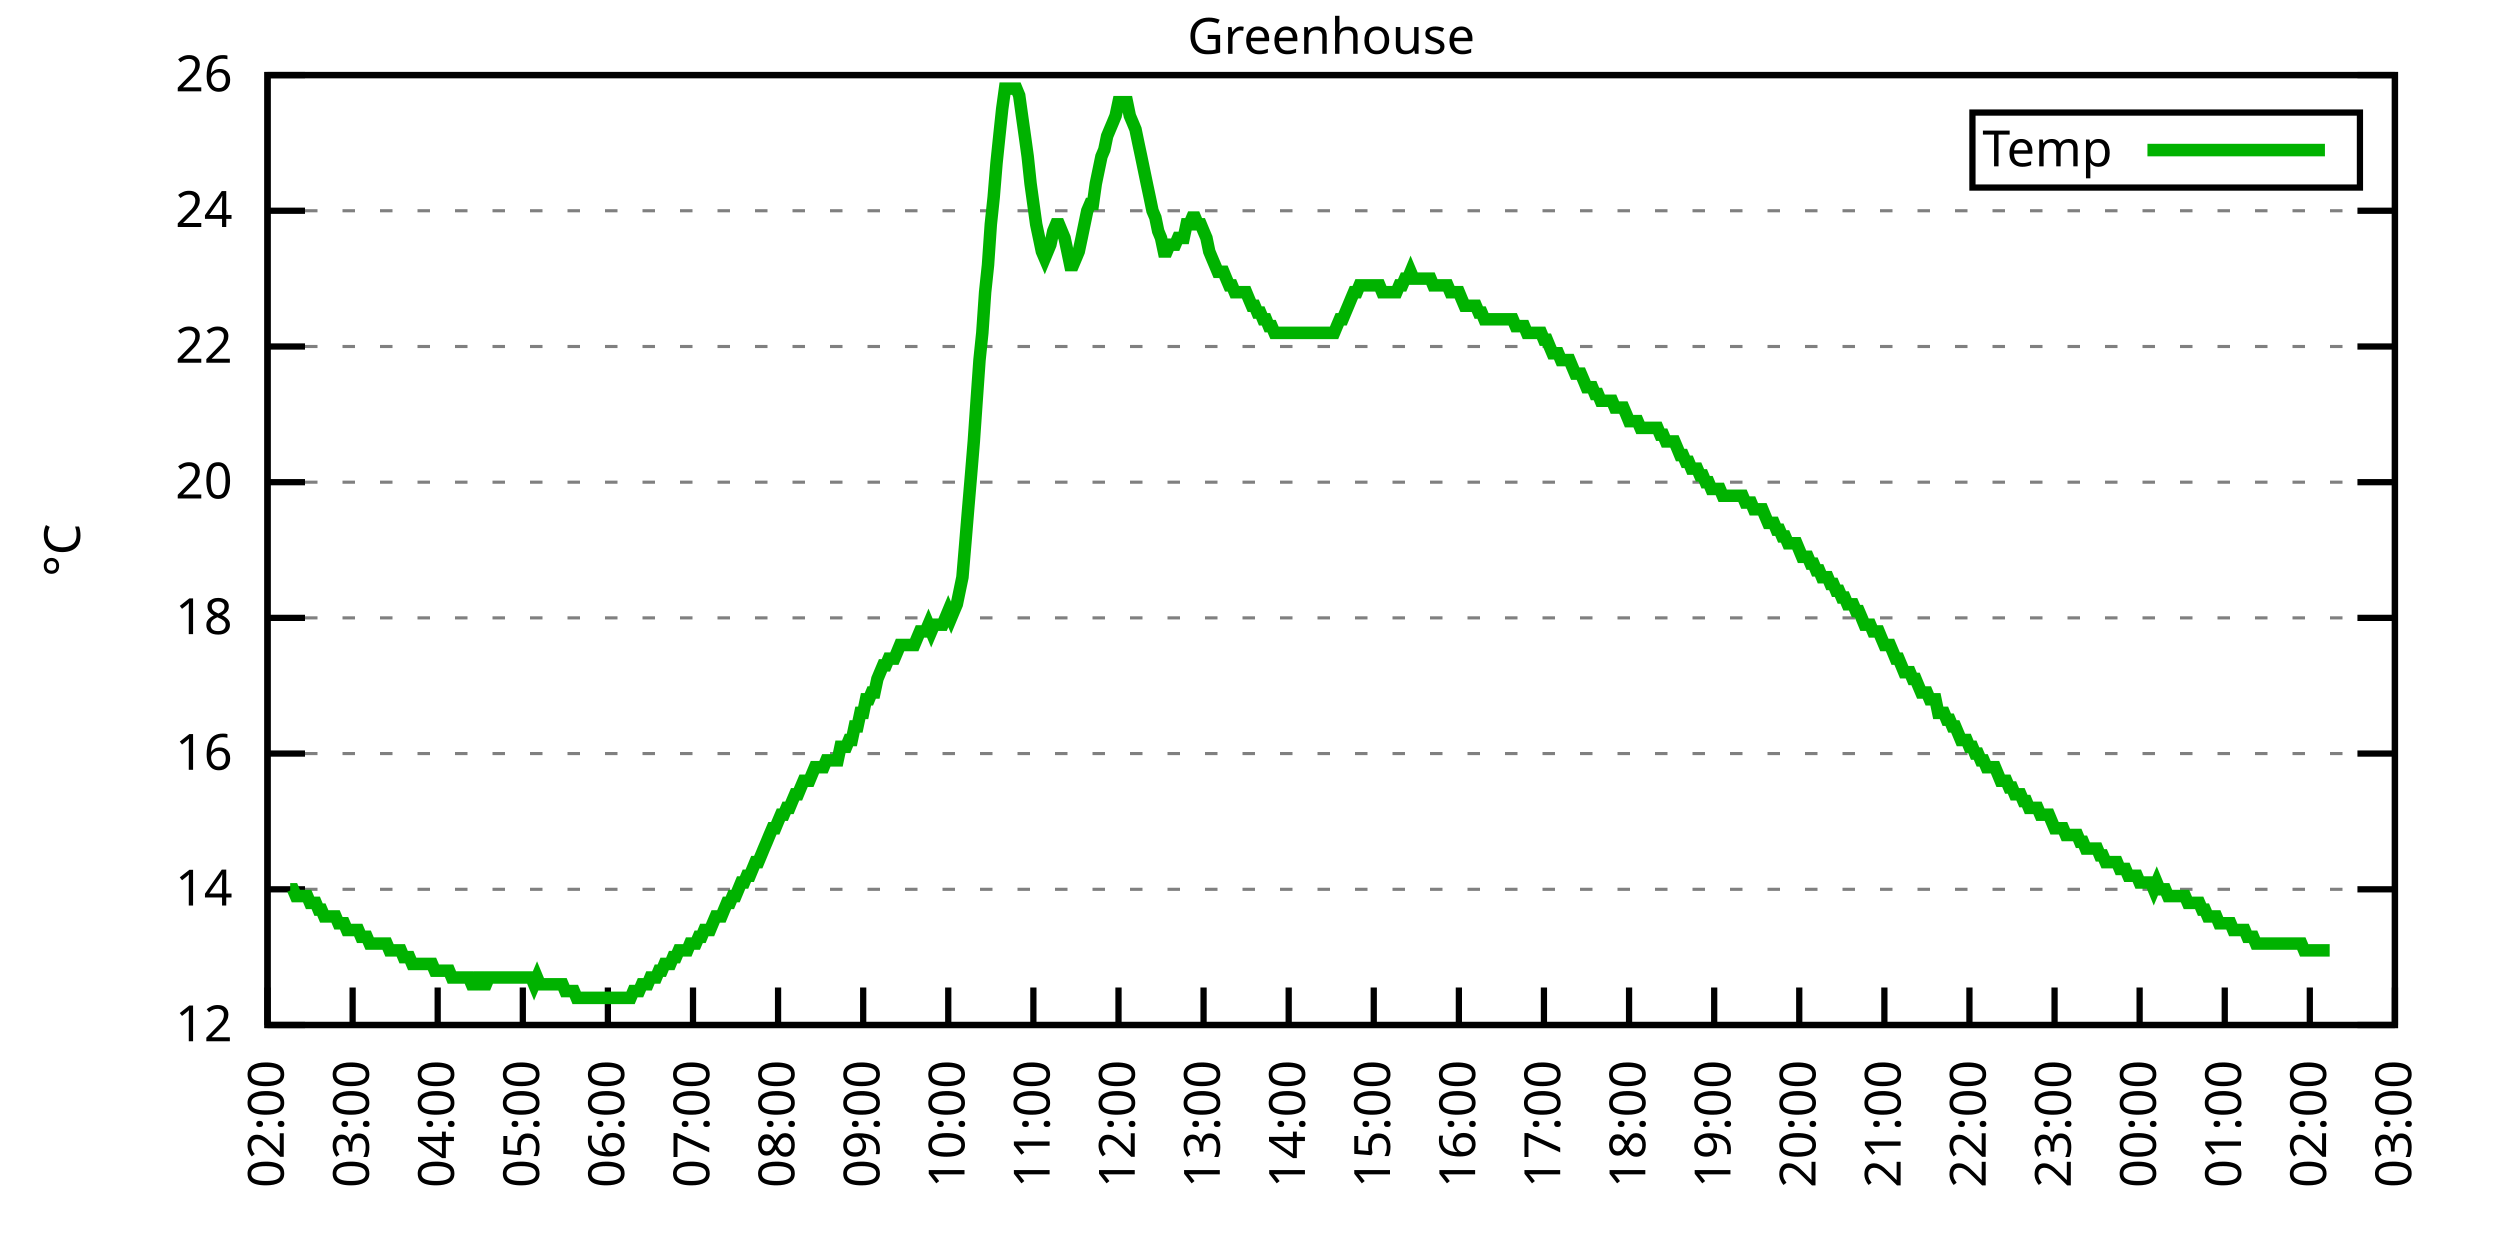
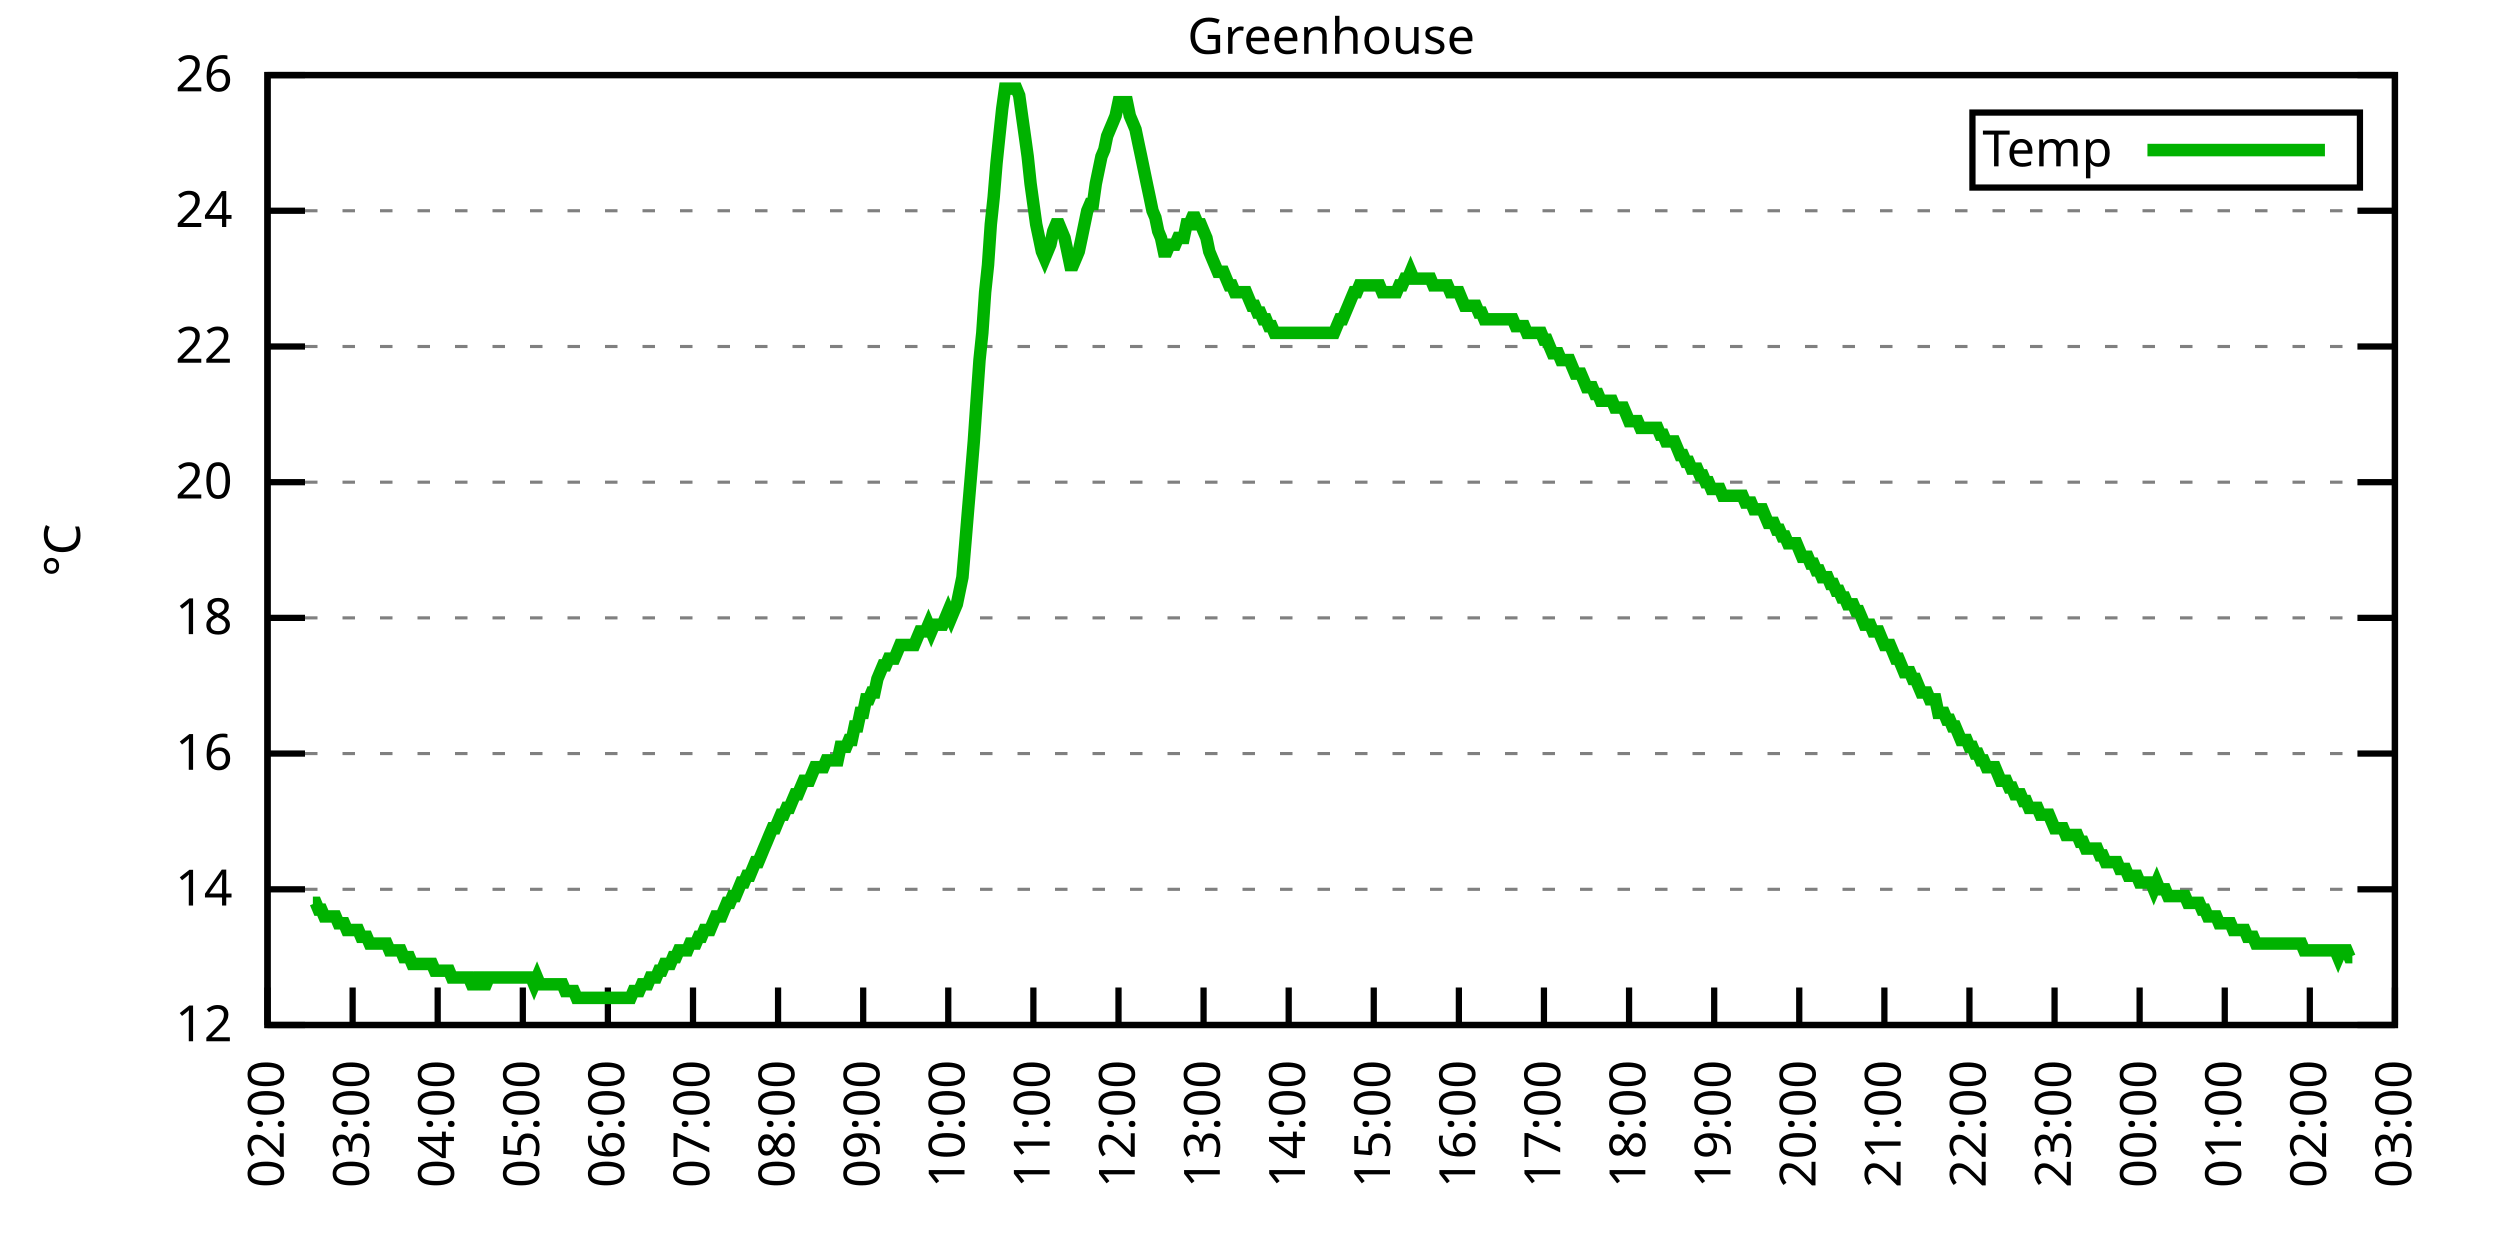
<svg xmlns="http://www.w3.org/2000/svg" xmlns:xlink="http://www.w3.org/1999/xlink" width="400" height="200" viewBox="0 0 400 200">
  <g id="gnuplot_canvas">
    <rect x="0" y="0" width="400" height="200" fill="none" />
    <defs>
      <circle id="gpDot" r="0.5" stroke-width="0.5" stroke="currentColor" />
      <path id="gpPt0" stroke-width="0.333" stroke="currentColor" d="M-1,0 h2 M0,-1 v2" />
      <path id="gpPt1" stroke-width="0.333" stroke="currentColor" d="M-1,-1 L1,1 M1,-1 L-1,1" />
      <path id="gpPt2" stroke-width="0.333" stroke="currentColor" d="M-1,0 L1,0 M0,-1 L0,1 M-1,-1 L1,1 M-1,1 L1,-1" />
      <rect id="gpPt3" stroke-width="0.333" stroke="currentColor" x="-1" y="-1" width="2" height="2" />
      <rect id="gpPt4" stroke-width="0.333" stroke="currentColor" fill="currentColor" x="-1" y="-1" width="2" height="2" />
      <circle id="gpPt5" stroke-width="0.333" stroke="currentColor" cx="0" cy="0" r="1" />
      <use xlink:href="#gpPt5" id="gpPt6" fill="currentColor" stroke="none" />
      <path id="gpPt7" stroke-width="0.333" stroke="currentColor" d="M0,-1.33 L-1.33,0.67 L1.33,0.67 z" />
      <use xlink:href="#gpPt7" id="gpPt8" fill="currentColor" stroke="none" />
      <use xlink:href="#gpPt7" id="gpPt9" stroke="currentColor" transform="rotate(180)" />
      <use xlink:href="#gpPt9" id="gpPt10" fill="currentColor" stroke="none" />
      <use xlink:href="#gpPt3" id="gpPt11" stroke="currentColor" transform="rotate(45)" />
      <use xlink:href="#gpPt11" id="gpPt12" fill="currentColor" stroke="none" />
      <path id="gpPt13" stroke-width="0.333" stroke="currentColor" d="M0,1.330 L1.265,0.411 L0.782,-1.067 L-0.782,-1.076 L-1.265,0.411 z" />
      <use xlink:href="#gpPt13" id="gpPt14" fill="currentColor" stroke="none" />
      <filter id="textbox" filterUnits="objectBoundingBox" x="0" y="0" height="1" width="1">
        <feFlood flood-color="white" flood-opacity="1" result="bgnd" />
        <feComposite in="SourceGraphic" in2="bgnd" operator="atop" />
      </filter>
      <filter id="greybox" filterUnits="objectBoundingBox" x="0" y="0" height="1" width="1">
        <feFlood flood-color="lightgrey" flood-opacity="1" result="grey" />
        <feComposite in="SourceGraphic" in2="grey" operator="atop" />
      </filter>
    </defs>
    <g fill="none" color="white" stroke="currentColor" stroke-width="1.00" stroke-linecap="butt" stroke-linejoin="miter">
</g>
    <g fill="none" color="black" stroke="currentColor" stroke-width="1.00" stroke-linecap="butt" stroke-linejoin="miter">
      <g stroke="none" shape-rendering="crispEdges">
        <polygon fill="rgb(255, 255, 255)" points="42.80,164.00 383.18,164.00 383.18,12.02 42.80,12.02 " />
      </g>
    </g>
    <g fill="none" color="black" stroke="currentColor" stroke-width="1.00" stroke-linecap="butt" stroke-linejoin="miter">
</g>
    <g fill="none" color="black" stroke="black" stroke-width="0.50" stroke-linecap="butt" stroke-linejoin="miter">
</g>
    <g fill="none" color="gray" stroke="currentColor" stroke-width="0.50" stroke-linecap="butt" stroke-linejoin="miter">
      <path stroke="gray" stroke-dasharray="2,4" class="gridline" d="M42.80,164.00 L383.19,164.00  " />
    </g>
    <g fill="none" color="gray" stroke="gray" stroke-width="1.00" stroke-linecap="butt" stroke-linejoin="miter">
</g>
    <g fill="none" color="black" stroke="currentColor" stroke-width="1.00" stroke-linecap="butt" stroke-linejoin="miter">
      <path stroke="black" d="M42.80,164.00 L48.80,164.00 M383.19,164.00 L377.19,164.00  " />
      <g transform="translate(37.20,166.60)" stroke="none" fill="black" font-family="Sans" font-size="8.00" text-anchor="end">
        <text>
          <tspan font-family="Sans"> 12</tspan>
        </text>
      </g>
    </g>
    <g fill="none" color="black" stroke="currentColor" stroke-width="1.00" stroke-linecap="butt" stroke-linejoin="miter">
</g>
    <g fill="none" color="black" stroke="black" stroke-width="0.50" stroke-linecap="butt" stroke-linejoin="miter">
</g>
    <g fill="none" color="gray" stroke="currentColor" stroke-width="0.50" stroke-linecap="butt" stroke-linejoin="miter">
      <path stroke="gray" stroke-dasharray="2,4" class="gridline" d="M42.80,142.29 L383.19,142.29  " />
    </g>
    <g fill="none" color="gray" stroke="gray" stroke-width="1.00" stroke-linecap="butt" stroke-linejoin="miter">
</g>
    <g fill="none" color="black" stroke="currentColor" stroke-width="1.00" stroke-linecap="butt" stroke-linejoin="miter">
      <path stroke="black" d="M42.80,142.29 L48.80,142.29 M383.19,142.29 L377.19,142.29  " />
      <g transform="translate(37.20,144.89)" stroke="none" fill="black" font-family="Sans" font-size="8.00" text-anchor="end">
        <text>
          <tspan font-family="Sans"> 14</tspan>
        </text>
      </g>
    </g>
    <g fill="none" color="black" stroke="currentColor" stroke-width="1.00" stroke-linecap="butt" stroke-linejoin="miter">
</g>
    <g fill="none" color="black" stroke="black" stroke-width="0.50" stroke-linecap="butt" stroke-linejoin="miter">
</g>
    <g fill="none" color="gray" stroke="currentColor" stroke-width="0.50" stroke-linecap="butt" stroke-linejoin="miter">
      <path stroke="gray" stroke-dasharray="2,4" class="gridline" d="M42.80,120.57 L383.19,120.57  " />
    </g>
    <g fill="none" color="gray" stroke="gray" stroke-width="1.00" stroke-linecap="butt" stroke-linejoin="miter">
</g>
    <g fill="none" color="black" stroke="currentColor" stroke-width="1.00" stroke-linecap="butt" stroke-linejoin="miter">
      <path stroke="black" d="M42.80,120.57 L48.80,120.57 M383.19,120.57 L377.19,120.57  " />
      <g transform="translate(37.20,123.17)" stroke="none" fill="black" font-family="Sans" font-size="8.00" text-anchor="end">
        <text>
          <tspan font-family="Sans"> 16</tspan>
        </text>
      </g>
    </g>
    <g fill="none" color="black" stroke="currentColor" stroke-width="1.00" stroke-linecap="butt" stroke-linejoin="miter">
</g>
    <g fill="none" color="black" stroke="black" stroke-width="0.50" stroke-linecap="butt" stroke-linejoin="miter">
</g>
    <g fill="none" color="gray" stroke="currentColor" stroke-width="0.50" stroke-linecap="butt" stroke-linejoin="miter">
      <path stroke="gray" stroke-dasharray="2,4" class="gridline" d="M42.80,98.86 L383.19,98.86  " />
    </g>
    <g fill="none" color="gray" stroke="gray" stroke-width="1.00" stroke-linecap="butt" stroke-linejoin="miter">
</g>
    <g fill="none" color="black" stroke="currentColor" stroke-width="1.00" stroke-linecap="butt" stroke-linejoin="miter">
      <path stroke="black" d="M42.80,98.86 L48.80,98.86 M383.19,98.86 L377.19,98.86  " />
      <g transform="translate(37.20,101.46)" stroke="none" fill="black" font-family="Sans" font-size="8.00" text-anchor="end">
        <text>
          <tspan font-family="Sans"> 18</tspan>
        </text>
      </g>
    </g>
    <g fill="none" color="black" stroke="currentColor" stroke-width="1.00" stroke-linecap="butt" stroke-linejoin="miter">
</g>
    <g fill="none" color="black" stroke="black" stroke-width="0.50" stroke-linecap="butt" stroke-linejoin="miter">
</g>
    <g fill="none" color="gray" stroke="currentColor" stroke-width="0.50" stroke-linecap="butt" stroke-linejoin="miter">
      <path stroke="gray" stroke-dasharray="2,4" class="gridline" d="M42.80,77.15 L383.19,77.15  " />
    </g>
    <g fill="none" color="gray" stroke="gray" stroke-width="1.00" stroke-linecap="butt" stroke-linejoin="miter">
</g>
    <g fill="none" color="black" stroke="currentColor" stroke-width="1.00" stroke-linecap="butt" stroke-linejoin="miter">
      <path stroke="black" d="M42.80,77.15 L48.80,77.15 M383.19,77.15 L377.19,77.15  " />
      <g transform="translate(37.20,79.75)" stroke="none" fill="black" font-family="Sans" font-size="8.00" text-anchor="end">
        <text>
          <tspan font-family="Sans"> 20</tspan>
        </text>
      </g>
    </g>
    <g fill="none" color="black" stroke="currentColor" stroke-width="1.00" stroke-linecap="butt" stroke-linejoin="miter">
</g>
    <g fill="none" color="black" stroke="black" stroke-width="0.50" stroke-linecap="butt" stroke-linejoin="miter">
</g>
    <g fill="none" color="gray" stroke="currentColor" stroke-width="0.50" stroke-linecap="butt" stroke-linejoin="miter">
      <path stroke="gray" stroke-dasharray="2,4" class="gridline" d="M42.80,55.44 L383.19,55.44  " />
    </g>
    <g fill="none" color="gray" stroke="gray" stroke-width="1.00" stroke-linecap="butt" stroke-linejoin="miter">
</g>
    <g fill="none" color="black" stroke="currentColor" stroke-width="1.00" stroke-linecap="butt" stroke-linejoin="miter">
      <path stroke="black" d="M42.80,55.44 L48.80,55.44 M383.19,55.44 L377.19,55.44  " />
      <g transform="translate(37.20,58.04)" stroke="none" fill="black" font-family="Sans" font-size="8.00" text-anchor="end">
        <text>
          <tspan font-family="Sans"> 22</tspan>
        </text>
      </g>
    </g>
    <g fill="none" color="black" stroke="currentColor" stroke-width="1.00" stroke-linecap="butt" stroke-linejoin="miter">
</g>
    <g fill="none" color="black" stroke="black" stroke-width="0.50" stroke-linecap="butt" stroke-linejoin="miter">
</g>
    <g fill="none" color="gray" stroke="currentColor" stroke-width="0.50" stroke-linecap="butt" stroke-linejoin="miter">
      <path stroke="gray" stroke-dasharray="2,4" class="gridline" d="M42.80,33.72 L383.19,33.72  " />
    </g>
    <g fill="none" color="gray" stroke="gray" stroke-width="1.00" stroke-linecap="butt" stroke-linejoin="miter">
</g>
    <g fill="none" color="black" stroke="currentColor" stroke-width="1.00" stroke-linecap="butt" stroke-linejoin="miter">
      <path stroke="black" d="M42.80,33.72 L48.80,33.72 M383.19,33.72 L377.19,33.72  " />
      <g transform="translate(37.20,36.32)" stroke="none" fill="black" font-family="Sans" font-size="8.00" text-anchor="end">
        <text>
          <tspan font-family="Sans"> 24</tspan>
        </text>
      </g>
    </g>
    <g fill="none" color="black" stroke="currentColor" stroke-width="1.00" stroke-linecap="butt" stroke-linejoin="miter">
</g>
    <g fill="none" color="black" stroke="black" stroke-width="0.50" stroke-linecap="butt" stroke-linejoin="miter">
</g>
    <g fill="none" color="gray" stroke="currentColor" stroke-width="0.50" stroke-linecap="butt" stroke-linejoin="miter">
      <path stroke="gray" stroke-dasharray="2,4" class="gridline" d="M42.80,12.01 L383.19,12.01  " />
    </g>
    <g fill="none" color="gray" stroke="gray" stroke-width="1.00" stroke-linecap="butt" stroke-linejoin="miter">
</g>
    <g fill="none" color="black" stroke="currentColor" stroke-width="1.00" stroke-linecap="butt" stroke-linejoin="miter">
      <path stroke="black" d="M42.80,12.01 L48.80,12.01 M383.19,12.01 L377.19,12.01  " />
      <g transform="translate(37.20,14.61)" stroke="none" fill="black" font-family="Sans" font-size="8.00" text-anchor="end">
        <text>
          <tspan font-family="Sans"> 26</tspan>
        </text>
      </g>
    </g>
    <g fill="none" color="black" stroke="currentColor" stroke-width="1.00" stroke-linecap="butt" stroke-linejoin="miter">
      <path stroke="black" d="M42.80,164.00 L42.80,158.00  " />
      <g transform="translate(45.40,169.60) rotate(270.00)" stroke="none" fill="black" font-family="Sans" font-size="8.00" text-anchor="end">
        <text>
          <tspan font-family="Sans">02:00</tspan>
        </text>
      </g>
    </g>
    <g fill="none" color="black" stroke="currentColor" stroke-width="1.00" stroke-linecap="butt" stroke-linejoin="miter">
      <path stroke="black" d="M56.42,164.00 L56.42,158.00  " />
      <g transform="translate(59.02,169.60) rotate(270.00)" stroke="none" fill="black" font-family="Sans" font-size="8.00" text-anchor="end">
        <text>
          <tspan font-family="Sans">03:00</tspan>
        </text>
      </g>
    </g>
    <g fill="none" color="black" stroke="currentColor" stroke-width="1.00" stroke-linecap="butt" stroke-linejoin="miter">
      <path stroke="black" d="M70.03,164.00 L70.03,158.00  " />
      <g transform="translate(72.63,169.60) rotate(270.00)" stroke="none" fill="black" font-family="Sans" font-size="8.00" text-anchor="end">
        <text>
          <tspan font-family="Sans">04:00</tspan>
        </text>
      </g>
    </g>
    <g fill="none" color="black" stroke="currentColor" stroke-width="1.00" stroke-linecap="butt" stroke-linejoin="miter">
      <path stroke="black" d="M83.65,164.00 L83.65,158.00  " />
      <g transform="translate(86.25,169.60) rotate(270.00)" stroke="none" fill="black" font-family="Sans" font-size="8.00" text-anchor="end">
        <text>
          <tspan font-family="Sans">05:00</tspan>
        </text>
      </g>
    </g>
    <g fill="none" color="black" stroke="currentColor" stroke-width="1.00" stroke-linecap="butt" stroke-linejoin="miter">
      <path stroke="black" d="M97.26,164.00 L97.26,158.00  " />
      <g transform="translate(99.86,169.60) rotate(270.00)" stroke="none" fill="black" font-family="Sans" font-size="8.00" text-anchor="end">
        <text>
          <tspan font-family="Sans">06:00</tspan>
        </text>
      </g>
    </g>
    <g fill="none" color="black" stroke="currentColor" stroke-width="1.00" stroke-linecap="butt" stroke-linejoin="miter">
      <path stroke="black" d="M110.88,164.00 L110.88,158.00  " />
      <g transform="translate(113.48,169.60) rotate(270.00)" stroke="none" fill="black" font-family="Sans" font-size="8.00" text-anchor="end">
        <text>
          <tspan font-family="Sans">07:00</tspan>
        </text>
      </g>
    </g>
    <g fill="none" color="black" stroke="currentColor" stroke-width="1.00" stroke-linecap="butt" stroke-linejoin="miter">
      <path stroke="black" d="M124.49,164.00 L124.49,158.00  " />
      <g transform="translate(127.09,169.60) rotate(270.00)" stroke="none" fill="black" font-family="Sans" font-size="8.00" text-anchor="end">
        <text>
          <tspan font-family="Sans">08:00</tspan>
        </text>
      </g>
    </g>
    <g fill="none" color="black" stroke="currentColor" stroke-width="1.00" stroke-linecap="butt" stroke-linejoin="miter">
      <path stroke="black" d="M138.11,164.00 L138.11,158.00  " />
      <g transform="translate(140.71,169.60) rotate(270.00)" stroke="none" fill="black" font-family="Sans" font-size="8.00" text-anchor="end">
        <text>
          <tspan font-family="Sans">09:00</tspan>
        </text>
      </g>
    </g>
    <g fill="none" color="black" stroke="currentColor" stroke-width="1.00" stroke-linecap="butt" stroke-linejoin="miter">
      <path stroke="black" d="M151.72,164.00 L151.72,158.00  " />
      <g transform="translate(154.32,169.60) rotate(270.00)" stroke="none" fill="black" font-family="Sans" font-size="8.00" text-anchor="end">
        <text>
          <tspan font-family="Sans">10:00</tspan>
        </text>
      </g>
    </g>
    <g fill="none" color="black" stroke="currentColor" stroke-width="1.00" stroke-linecap="butt" stroke-linejoin="miter">
      <path stroke="black" d="M165.34,164.00 L165.34,158.00  " />
      <g transform="translate(167.94,169.60) rotate(270.00)" stroke="none" fill="black" font-family="Sans" font-size="8.00" text-anchor="end">
        <text>
          <tspan font-family="Sans">11:00</tspan>
        </text>
      </g>
    </g>
    <g fill="none" color="black" stroke="currentColor" stroke-width="1.00" stroke-linecap="butt" stroke-linejoin="miter">
      <path stroke="black" d="M178.96,164.00 L178.96,158.00  " />
      <g transform="translate(181.56,169.60) rotate(270.00)" stroke="none" fill="black" font-family="Sans" font-size="8.00" text-anchor="end">
        <text>
          <tspan font-family="Sans">12:00</tspan>
        </text>
      </g>
    </g>
    <g fill="none" color="black" stroke="currentColor" stroke-width="1.00" stroke-linecap="butt" stroke-linejoin="miter">
      <path stroke="black" d="M192.57,164.00 L192.57,158.00  " />
      <g transform="translate(195.17,169.60) rotate(270.00)" stroke="none" fill="black" font-family="Sans" font-size="8.00" text-anchor="end">
        <text>
          <tspan font-family="Sans">13:00</tspan>
        </text>
      </g>
    </g>
    <g fill="none" color="black" stroke="currentColor" stroke-width="1.00" stroke-linecap="butt" stroke-linejoin="miter">
      <path stroke="black" d="M206.19,164.00 L206.19,158.00  " />
      <g transform="translate(208.79,169.60) rotate(270.00)" stroke="none" fill="black" font-family="Sans" font-size="8.00" text-anchor="end">
        <text>
          <tspan font-family="Sans">14:00</tspan>
        </text>
      </g>
    </g>
    <g fill="none" color="black" stroke="currentColor" stroke-width="1.00" stroke-linecap="butt" stroke-linejoin="miter">
      <path stroke="black" d="M219.80,164.00 L219.80,158.00  " />
      <g transform="translate(222.40,169.60) rotate(270.00)" stroke="none" fill="black" font-family="Sans" font-size="8.00" text-anchor="end">
        <text>
          <tspan font-family="Sans">15:00</tspan>
        </text>
      </g>
    </g>
    <g fill="none" color="black" stroke="currentColor" stroke-width="1.00" stroke-linecap="butt" stroke-linejoin="miter">
      <path stroke="black" d="M233.42,164.00 L233.42,158.00  " />
      <g transform="translate(236.02,169.60) rotate(270.00)" stroke="none" fill="black" font-family="Sans" font-size="8.00" text-anchor="end">
        <text>
          <tspan font-family="Sans">16:00</tspan>
        </text>
      </g>
    </g>
    <g fill="none" color="black" stroke="currentColor" stroke-width="1.00" stroke-linecap="butt" stroke-linejoin="miter">
      <path stroke="black" d="M247.03,164.00 L247.03,158.00  " />
      <g transform="translate(249.63,169.60) rotate(270.00)" stroke="none" fill="black" font-family="Sans" font-size="8.00" text-anchor="end">
        <text>
          <tspan font-family="Sans">17:00</tspan>
        </text>
      </g>
    </g>
    <g fill="none" color="black" stroke="currentColor" stroke-width="1.00" stroke-linecap="butt" stroke-linejoin="miter">
      <path stroke="black" d="M260.65,164.00 L260.65,158.00  " />
      <g transform="translate(263.25,169.60) rotate(270.00)" stroke="none" fill="black" font-family="Sans" font-size="8.00" text-anchor="end">
        <text>
          <tspan font-family="Sans">18:00</tspan>
        </text>
      </g>
    </g>
    <g fill="none" color="black" stroke="currentColor" stroke-width="1.00" stroke-linecap="butt" stroke-linejoin="miter">
      <path stroke="black" d="M274.27,164.00 L274.27,158.00  " />
      <g transform="translate(276.87,169.60) rotate(270.00)" stroke="none" fill="black" font-family="Sans" font-size="8.00" text-anchor="end">
        <text>
          <tspan font-family="Sans">19:00</tspan>
        </text>
      </g>
    </g>
    <g fill="none" color="black" stroke="currentColor" stroke-width="1.00" stroke-linecap="butt" stroke-linejoin="miter">
      <path stroke="black" d="M287.88,164.00 L287.88,158.00  " />
      <g transform="translate(290.48,169.60) rotate(270.00)" stroke="none" fill="black" font-family="Sans" font-size="8.00" text-anchor="end">
        <text>
          <tspan font-family="Sans">20:00</tspan>
        </text>
      </g>
    </g>
    <g fill="none" color="black" stroke="currentColor" stroke-width="1.00" stroke-linecap="butt" stroke-linejoin="miter">
      <path stroke="black" d="M301.50,164.00 L301.50,158.00  " />
      <g transform="translate(304.10,169.60) rotate(270.00)" stroke="none" fill="black" font-family="Sans" font-size="8.00" text-anchor="end">
        <text>
          <tspan font-family="Sans">21:00</tspan>
        </text>
      </g>
    </g>
    <g fill="none" color="black" stroke="currentColor" stroke-width="1.00" stroke-linecap="butt" stroke-linejoin="miter">
      <path stroke="black" d="M315.11,164.00 L315.11,158.00  " />
      <g transform="translate(317.71,169.60) rotate(270.00)" stroke="none" fill="black" font-family="Sans" font-size="8.00" text-anchor="end">
        <text>
          <tspan font-family="Sans">22:00</tspan>
        </text>
      </g>
    </g>
    <g fill="none" color="black" stroke="currentColor" stroke-width="1.00" stroke-linecap="butt" stroke-linejoin="miter">
      <path stroke="black" d="M328.73,164.00 L328.73,158.00  " />
      <g transform="translate(331.33,169.60) rotate(270.00)" stroke="none" fill="black" font-family="Sans" font-size="8.00" text-anchor="end">
        <text>
          <tspan font-family="Sans">23:00</tspan>
        </text>
      </g>
    </g>
    <g fill="none" color="black" stroke="currentColor" stroke-width="1.00" stroke-linecap="butt" stroke-linejoin="miter">
      <path stroke="black" d="M342.34,164.00 L342.34,158.00  " />
      <g transform="translate(344.94,169.60) rotate(270.00)" stroke="none" fill="black" font-family="Sans" font-size="8.00" text-anchor="end">
        <text>
          <tspan font-family="Sans">00:00</tspan>
        </text>
      </g>
    </g>
    <g fill="none" color="black" stroke="currentColor" stroke-width="1.00" stroke-linecap="butt" stroke-linejoin="miter">
      <path stroke="black" d="M355.96,164.00 L355.96,158.00  " />
      <g transform="translate(358.56,169.60) rotate(270.00)" stroke="none" fill="black" font-family="Sans" font-size="8.00" text-anchor="end">
        <text>
          <tspan font-family="Sans">01:00</tspan>
        </text>
      </g>
    </g>
    <g fill="none" color="black" stroke="currentColor" stroke-width="1.00" stroke-linecap="butt" stroke-linejoin="miter">
      <path stroke="black" d="M369.57,164.00 L369.57,158.00  " />
      <g transform="translate(372.17,169.60) rotate(270.00)" stroke="none" fill="black" font-family="Sans" font-size="8.00" text-anchor="end">
        <text>
          <tspan font-family="Sans">02:00</tspan>
        </text>
      </g>
    </g>
    <g fill="none" color="black" stroke="currentColor" stroke-width="1.00" stroke-linecap="butt" stroke-linejoin="miter">
      <path stroke="black" d="M383.19,164.00 L383.19,158.00  " />
      <g transform="translate(385.79,169.60) rotate(270.00)" stroke="none" fill="black" font-family="Sans" font-size="8.00" text-anchor="end">
        <text>
          <tspan font-family="Sans">03:00</tspan>
        </text>
      </g>
    </g>
    <g fill="none" color="black" stroke="currentColor" stroke-width="1.00" stroke-linecap="butt" stroke-linejoin="miter">
</g>
    <g fill="none" color="black" stroke="currentColor" stroke-width="1.00" stroke-linecap="butt" stroke-linejoin="miter">
      <path stroke="black" d="M42.80,12.01 L42.80,164.00 L383.19,164.00 L383.19,12.01 L42.80,12.01 Z  " />
    </g>
    <g fill="none" color="black" stroke="currentColor" stroke-width="1.00" stroke-linecap="butt" stroke-linejoin="miter">
</g>
    <g fill="none" color="black" stroke="currentColor" stroke-width="1.00" stroke-linecap="butt" stroke-linejoin="miter">
      <path stroke="black" d="M315.59,30.01 L315.59,18.01 L377.59,18.01 L377.59,30.01 L315.59,30.01 Z  " />
    </g>
    <g id="Greenhouse_plot_1">
      <g fill="none" color="white" stroke="black" stroke-width="2.00" stroke-linecap="butt" stroke-linejoin="miter">
</g>
      <g fill="none" color="black" stroke="currentColor" stroke-width="2.00" stroke-linecap="butt" stroke-linejoin="miter">
        <g transform="translate(337.99,26.61)" stroke="none" fill="black" font-family="Sans" font-size="8.00" text-anchor="end">
          <text>
            <tspan font-family="Sans">Temp</tspan>
          </text>
        </g>
      </g>
      <g fill="none" color="black" stroke="currentColor" stroke-width="2.00" stroke-linecap="butt" stroke-linejoin="miter">
-         <path stroke="rgb(  0, 178,   0)" d="M343.59,24.01 L371.99,24.01 M46.43,142.29 L46.88,142.29 L47.34,143.37 L47.79,143.37 L48.25,143.37 L48.70,143.37   L49.15,143.37 L49.61,144.46 L50.06,144.46 L50.52,144.46 L50.97,145.54 L51.42,145.54 L51.88,146.63 L52.33,146.63   L52.78,146.63 L53.24,146.63 L53.69,146.63 L54.15,147.72 L54.60,147.72 L55.05,147.72 L55.51,148.80 L55.96,148.80   L56.42,148.80 L56.87,148.80 L57.32,148.80 L57.78,149.89 L58.23,149.89 L58.68,149.89 L59.14,150.97 L59.59,150.97   L60.05,150.97 L60.50,150.97 L60.95,150.97 L61.41,150.97 L61.86,150.97 L62.32,152.06 L62.77,152.06 L63.22,152.06   L63.68,152.06 L64.13,152.06 L64.58,153.14 L65.04,153.14 L65.49,153.14 L65.95,154.23 L66.40,154.23 L66.85,154.23   L67.31,154.23 L67.76,154.23 L68.22,154.23 L68.67,154.23 L69.12,154.23 L69.58,155.31 L70.03,155.31 L70.49,155.31   L70.94,155.31 L71.39,155.31 L71.85,155.31 L72.30,156.40 L72.75,156.40 L73.21,156.40 L73.66,156.40 L74.12,156.40   L74.57,156.40 L75.02,156.40 L75.48,157.49 L75.93,157.49 L76.39,156.40 L76.84,156.40 L77.29,157.49 L77.75,157.49   L78.20,156.40 L78.65,156.40 L79.11,156.40 L79.56,156.40 L80.02,156.40 L80.47,156.40 L80.92,156.40 L81.38,156.40   L81.83,156.40 L82.29,156.40 L82.74,156.40 L83.19,156.40 L83.65,156.40 L84.10,156.40 L84.55,156.40 L85.01,156.40   L85.46,157.49 L85.92,156.40 L86.37,157.49 L86.82,157.49 L87.28,157.49 L87.73,157.49 L88.19,157.49 L88.64,157.49   L89.09,157.49 L89.55,157.49 L90.00,157.49 L90.45,158.57 L90.91,158.57 L91.36,158.57 L91.82,158.57 L92.27,159.66   L92.72,159.66 L93.18,159.66 L93.63,159.66 L94.09,159.66 L94.54,159.66 L94.99,159.66 L95.45,159.66 L95.90,159.66   L96.35,159.66 L96.81,159.66 L97.26,159.66 L97.72,159.66 L98.17,159.66 L98.62,159.66 L99.08,159.66 L99.53,159.66   L99.99,159.66 L100.44,159.66 L100.89,159.66 L101.35,158.57 L101.80,158.57 L102.25,158.57 L102.71,157.49 L103.16,157.49   L103.62,157.49 L104.07,156.40 L104.52,156.40 L104.98,156.40 L105.43,155.31 L105.89,155.31 L106.34,154.23 L106.79,154.23   L107.25,154.23 L107.70,153.14 L108.15,153.14 L108.61,152.06 L109.06,152.06 L109.52,152.06 L109.97,152.06 L110.42,150.97   L110.88,150.97 L111.33,150.97 L111.79,149.89 L112.24,149.89 L112.69,148.80 L113.15,148.80 L113.60,148.80 L114.05,147.72   L114.51,146.63 L114.96,146.63 L115.42,146.63 L115.87,145.54 L116.32,144.46 L116.78,144.46 L117.23,143.37 L117.69,143.37   L118.14,142.29 L118.59,141.20 L119.05,141.20 L119.50,140.12 L119.96,140.12 L120.41,139.03 L120.86,137.94 L121.32,137.94   L121.77,136.86 L122.22,135.77 L122.68,134.69 L123.13,133.60 L123.59,132.52 L124.04,132.52 L124.49,131.43 L124.95,130.35   L125.40,130.35 L125.86,129.26 L126.31,129.26 L126.76,128.17 L127.22,127.09 L127.67,127.09 L128.12,126.00 L128.58,124.92   L129.03,124.92 L129.49,124.92 L129.94,123.83 L130.39,122.75 L130.85,122.75 L131.30,122.75 L131.76,122.75 L132.21,121.66   L132.66,121.66 L133.12,121.66 L133.57,121.66 L134.02,121.66 L134.48,119.49 L134.93,119.49 L135.39,119.49 L135.84,118.40   L136.29,118.40 L136.75,116.23 L137.20,116.23 L137.66,114.06 L138.11,114.06 L138.56,111.89 L139.02,111.89 L139.47,110.80   L139.92,110.80 L140.38,108.63 L140.83,107.55 L141.29,106.46 L141.74,106.46 L142.19,105.38 L142.65,105.38 L143.10,105.38   L143.56,104.29 L144.01,103.20 L144.46,103.20 L144.92,103.20 L145.37,103.20 L145.82,103.20 L146.28,103.20 L146.73,102.12   L147.19,101.03 L147.64,101.03 L148.09,101.03 L148.55,99.95 L149.00,101.03 L149.46,99.95 L149.91,99.95 L150.36,99.95   L150.82,99.95 L151.27,98.86 L151.72,97.78 L152.18,98.86 L152.63,97.78 L153.09,96.69 L153.54,94.52 L153.99,92.35   L154.45,86.92 L154.90,81.49 L155.36,76.06 L155.81,70.63 L156.26,64.12 L156.72,57.61 L157.17,53.26 L157.62,46.75   L158.08,42.41 L158.53,35.89 L158.99,31.55 L159.44,26.12 L159.89,21.78 L160.35,17.44 L160.80,14.18 L161.26,14.18   L161.71,14.18 L162.16,14.18 L162.62,14.18 L163.07,15.27 L163.52,18.52 L163.98,21.78 L164.43,25.04 L164.89,29.38   L165.34,32.64 L165.79,35.89 L166.25,38.07 L166.70,40.24 L167.16,41.32 L167.61,40.24 L168.06,39.15 L168.52,36.98   L168.97,35.89 L169.43,35.89 L169.88,36.98 L170.33,38.07 L170.79,40.24 L171.24,42.41 L171.69,42.41 L172.15,41.32   L172.60,40.24 L173.06,38.07 L173.51,35.89 L173.96,33.72 L174.42,32.64 L174.87,32.64 L175.33,29.38 L175.78,27.21   L176.23,25.04 L176.69,23.95 L177.14,21.78 L177.59,20.70 L178.05,19.61 L178.50,18.52 L178.96,16.35 L179.41,16.35   L179.86,16.35 L180.32,16.35 L180.77,18.52 L181.23,19.61 L181.68,20.70 L182.13,22.87 L182.59,25.04 L183.04,27.21   L183.49,29.38 L183.95,31.55 L184.40,33.72 L184.86,34.81 L185.31,36.98 L185.76,38.07 L186.22,40.24 L186.67,40.24   L187.13,39.15 L187.58,39.15 L188.03,39.15 L188.49,38.07 L188.94,38.07 L189.39,38.07 L189.85,35.89 L190.30,35.89   L190.76,34.81 L191.21,34.81 L191.66,35.89 L192.12,35.89 L192.57,36.98 L193.03,38.07 L193.48,40.24 L193.93,41.32   L194.39,42.41 L194.84,43.49 L195.29,43.49 L195.75,43.49 L196.20,44.58 L196.66,45.66 L197.11,45.66 L197.56,46.75   L198.02,46.75 L198.47,46.75 L198.93,46.75 L199.38,46.75 L199.83,47.84 L200.29,48.92 L200.74,48.92 L201.19,50.01   L201.65,50.01 L202.10,51.09 L202.56,51.09 L203.01,52.18 L203.46,52.18 L203.92,53.26 L204.37,53.26 L204.83,53.26   L205.28,53.26 L205.73,53.26 L206.19,53.26 L206.64,53.26 L207.09,53.26 L207.55,53.26 L208.00,53.26 L208.46,53.26   L208.91,53.26 L209.36,53.26 L209.82,53.26 L210.27,53.26 L210.73,53.26 L211.18,53.26 L211.63,53.26 L212.09,53.26   L212.54,53.26 L213.00,53.26 L213.45,53.26 L213.90,52.18 L214.36,51.09 L214.81,51.09 L215.26,50.01 L215.72,48.92   L216.17,47.84 L216.63,46.75 L217.08,46.75 L217.53,45.66 L217.99,45.66 L218.44,45.66 L218.90,45.66 L219.35,45.66   L219.80,45.66 L220.26,45.66 L220.71,45.66 L221.16,46.75 L221.62,46.75 L222.07,46.75 L222.53,46.75 L222.98,46.75   L223.43,46.75 L223.89,45.66 L224.34,45.66 L224.80,44.58 L225.25,44.58 L225.70,43.49 L226.16,44.58 L226.61,44.58   L227.06,44.58 L227.52,44.58 L227.97,44.58 L228.43,44.58 L228.88,44.58 L229.33,45.66 L229.79,45.66 L230.24,45.66   L230.70,45.66 L231.15,45.66 L231.60,45.66 L232.06,46.75 L232.51,46.75 L232.96,46.75 L233.42,46.75 L233.87,47.84   L234.33,48.92 L234.78,48.92 L235.23,48.92 L235.69,48.92 L236.14,48.92 L236.60,50.01 L237.05,50.01 L237.50,51.09   L237.96,51.09 L238.41,51.09 L238.86,51.09 L239.32,51.09 L239.77,51.09 L240.23,51.09 L240.68,51.09 L241.13,51.09   L241.59,51.09 L242.04,51.09 L242.50,52.18 L242.95,52.18 L243.40,52.18 L243.86,52.18 L244.31,53.26 L244.76,53.26   L245.22,53.26 L245.67,53.26 L246.13,53.26 L246.58,53.26 L247.03,54.35 L247.49,54.35 L247.94,55.44 L248.40,56.52   L248.85,56.52 L249.30,56.52 L249.76,57.61 L250.21,57.61 L250.66,57.61 L251.12,57.61 L251.57,58.69 L252.03,59.78   L252.48,59.78 L252.93,59.78 L253.39,60.86 L253.84,61.95 L254.30,61.95 L254.75,61.95 L255.20,63.04 L255.66,63.04   L256.11,64.12 L256.56,64.12 L257.02,64.12 L257.47,64.12 L257.93,64.12 L258.38,65.21 L258.83,65.21 L259.29,65.21   L259.74,65.21 L260.20,66.29 L260.65,67.38 L261.10,67.38 L261.56,67.38 L262.01,67.38 L262.47,68.46 L262.92,68.46   L263.37,68.46 L263.83,68.46 L264.28,68.46 L264.73,68.46 L265.19,68.46 L265.64,69.55 L266.10,69.55 L266.55,70.63   L267.00,70.63 L267.46,70.63 L267.91,70.63 L268.37,71.72 L268.82,72.81 L269.27,72.81 L269.73,73.89 L270.18,73.89   L270.63,74.98 L271.09,74.98 L271.54,74.98 L272.00,76.06 L272.45,76.06 L272.90,77.15 L273.36,77.15 L273.81,78.23   L274.27,78.23 L274.72,78.23 L275.17,78.23 L275.63,79.32 L276.08,79.32 L276.53,79.32 L276.99,79.32 L277.44,79.32   L277.90,79.32 L278.35,79.32 L278.80,79.32 L279.26,80.41 L279.71,80.41 L280.17,80.41 L280.62,81.49 L281.07,81.49   L281.53,81.49 L281.98,81.49 L282.43,82.58 L282.89,83.66 L283.34,83.66 L283.80,83.66 L284.25,84.75 L284.70,84.75   L285.16,85.83 L285.61,85.83 L286.07,86.92 L286.52,86.92 L286.97,86.92 L287.43,86.92 L287.88,88.00 L288.33,89.09   L288.79,89.09 L289.24,89.09 L289.70,90.18 L290.15,90.18 L290.60,91.26 L291.06,91.26 L291.51,92.35 L291.97,92.35   L292.42,92.35 L292.87,93.43 L293.33,93.43 L293.78,94.52 L294.23,94.52 L294.69,95.60 L295.14,95.60 L295.60,96.69   L296.05,96.69 L296.50,96.69 L296.96,97.78 L297.41,97.78 L297.87,98.86 L298.32,99.95 L298.77,99.95 L299.23,99.95   L299.68,101.03 L300.13,101.03 L300.59,101.03 L301.04,102.12 L301.50,103.20 L301.95,103.20 L302.40,103.20 L302.86,104.29   L303.31,105.38 L303.77,105.38 L304.22,106.46 L304.67,107.55 L305.13,107.55 L305.58,107.55 L306.03,108.63 L306.49,108.63   L306.94,109.72 L307.40,110.80 L307.85,110.80 L308.30,110.80 L308.76,111.89 L309.21,111.89 L309.67,111.89 L310.12,114.06   L310.57,114.06 L311.03,114.06 L311.48,115.15 L311.94,115.15 L312.39,116.23 L312.84,116.23 L313.30,117.32 L313.75,118.40   L314.20,118.40 L314.66,118.40 L315.11,119.49 L315.57,119.49 L316.02,120.57 L316.47,120.57 L316.93,121.66 L317.38,121.66   L317.84,122.75 L318.29,122.75 L318.74,122.75 L319.20,122.75 L319.65,123.83 L320.10,124.92 L320.56,124.92 L321.01,124.92   L321.47,126.00 L321.92,126.00 L322.37,127.09 L322.83,127.09 L323.28,127.09 L323.74,128.17 L324.19,128.17 L324.64,129.26   L325.10,129.26 L325.55,129.26 L326.00,129.26 L326.46,130.35 L326.91,130.35 L327.37,130.35 L327.82,130.35 L328.27,131.43   L328.73,132.52 L329.18,132.52 L329.64,132.52 L330.09,132.52 L330.54,133.60 L331.00,133.60 L331.45,133.60 L331.90,133.60   L332.36,133.60 L332.81,134.69 L333.27,134.69 L333.72,135.77 L334.17,135.77 L334.63,135.77 L335.08,135.77 L335.54,135.77   L335.99,136.86 L336.44,136.86 L336.90,137.94 L337.35,137.94 L337.80,137.94 L338.26,137.94 L338.71,137.94 L339.17,139.03   L339.62,139.03 L340.07,139.03 L340.53,140.12 L340.98,140.12 L341.44,140.12 L341.89,140.12 L342.34,141.20 L342.80,141.20   L343.25,141.20 L343.70,141.20 L344.16,141.20 L344.61,142.29 L345.07,141.20 L345.52,142.29 L345.97,142.29 L346.43,142.29   L346.88,143.37 L347.34,143.37 L347.79,143.37 L348.24,143.37 L348.70,143.37 L349.15,143.37 L349.60,143.37 L350.06,144.46   L350.51,144.46 L350.97,144.46 L351.42,144.46 L351.87,144.46 L352.33,145.54 L352.78,145.54 L353.24,146.63 L353.69,146.63   L354.14,146.63 L354.60,146.63 L355.05,147.72 L355.50,147.72 L355.96,147.72 L356.41,147.72 L356.87,147.72 L357.32,148.80   L357.77,148.80 L358.23,148.80 L358.68,148.80 L359.14,148.80 L359.59,149.89 L360.04,149.89 L360.50,149.89 L360.95,150.97   L361.41,150.97 L361.86,150.97 L362.31,150.97 L362.77,150.97 L363.22,150.97 L363.67,150.97 L364.13,150.97 L364.58,150.97   L365.04,150.97 L365.49,150.97 L365.94,150.97 L366.40,150.97 L366.85,150.97 L367.31,150.97 L367.76,150.97 L368.21,150.97   L368.67,152.06 L369.12,152.06 L369.57,152.06 L370.03,152.06 L370.48,152.06 L370.94,152.06 L371.39,152.06 L371.84,152.06   L372.30,152.06 L372.75,152.06  " />
+         <path stroke="rgb(  0, 178,   0)" d="M343.59,24.01 L371.99,24.01 M50.06,144.46 L50.52,144.46 L50.97,145.54 L51.42,145.54 L51.88,146.63 L52.33,146.63   L52.78,146.63 L53.24,146.63 L53.69,146.63 L54.15,147.72 L54.60,147.72 L55.05,147.72 L55.51,148.80 L55.96,148.80   L56.42,148.80 L56.87,148.80 L57.32,148.80 L57.78,149.89 L58.23,149.89 L58.68,149.89 L59.14,150.97 L59.59,150.97   L60.05,150.97 L60.50,150.97 L60.95,150.97 L61.41,150.97 L61.86,150.97 L62.32,152.06 L62.77,152.06 L63.22,152.06   L63.68,152.06 L64.13,152.06 L64.58,153.14 L65.04,153.14 L65.49,153.14 L65.95,154.23 L66.40,154.23 L66.85,154.23   L67.31,154.23 L67.76,154.23 L68.22,154.23 L68.67,154.23 L69.12,154.23 L69.58,155.31 L70.03,155.31 L70.49,155.31   L70.94,155.31 L71.39,155.31 L71.85,155.31 L72.30,156.40 L72.75,156.40 L73.21,156.40 L73.66,156.40 L74.12,156.40   L74.57,156.40 L75.02,156.40 L75.48,157.49 L75.93,157.49 L76.39,156.40 L76.84,156.40 L77.29,157.49 L77.75,157.49   L78.20,156.40 L78.65,156.40 L79.11,156.40 L79.56,156.40 L80.02,156.40 L80.47,156.40 L80.92,156.40 L81.38,156.40   L81.83,156.40 L82.29,156.40 L82.74,156.40 L83.19,156.40 L83.65,156.40 L84.10,156.40 L84.55,156.40 L85.01,156.40   L85.46,157.49 L85.92,156.40 L86.37,157.49 L86.82,157.49 L87.28,157.49 L87.73,157.49 L88.19,157.49 L88.64,157.49   L89.09,157.49 L89.55,157.49 L90.00,157.49 L90.45,158.57 L90.91,158.57 L91.36,158.57 L91.82,158.57 L92.27,159.66   L92.72,159.66 L93.18,159.66 L93.63,159.66 L94.09,159.66 L94.54,159.66 L94.99,159.66 L95.45,159.66 L95.90,159.66   L96.35,159.66 L96.81,159.66 L97.26,159.66 L97.72,159.66 L98.17,159.66 L98.62,159.66 L99.08,159.66 L99.53,159.66   L99.99,159.66 L100.44,159.66 L100.89,159.66 L101.35,158.57 L101.80,158.57 L102.25,158.57 L102.71,157.49 L103.16,157.49   L103.62,157.49 L104.07,156.40 L104.52,156.40 L104.98,156.40 L105.43,155.31 L105.89,155.31 L106.34,154.23 L106.79,154.23   L107.25,154.23 L107.70,153.14 L108.15,153.14 L108.61,152.06 L109.06,152.06 L109.52,152.06 L109.97,152.06 L110.42,150.97   L110.88,150.97 L111.33,150.97 L111.79,149.89 L112.24,149.89 L112.69,148.80 L113.15,148.80 L113.60,148.80 L114.05,147.72   L114.51,146.63 L114.96,146.63 L115.42,146.63 L115.87,145.54 L116.32,144.46 L116.78,144.46 L117.23,143.37 L117.69,143.37   L118.14,142.29 L118.59,141.20 L119.05,141.20 L119.50,140.12 L119.96,140.12 L120.41,139.03 L120.86,137.94 L121.32,137.94   L121.77,136.86 L122.22,135.77 L122.68,134.69 L123.13,133.60 L123.59,132.52 L124.04,132.52 L124.49,131.43 L124.95,130.35   L125.40,130.35 L125.86,129.26 L126.31,129.26 L126.76,128.17 L127.22,127.09 L127.67,127.09 L128.12,126.00 L128.58,124.92   L129.03,124.92 L129.49,124.92 L129.94,123.83 L130.39,122.75 L130.85,122.75 L131.30,122.75 L131.76,122.75 L132.21,121.66   L132.66,121.66 L133.12,121.66 L133.57,121.66 L134.02,121.66 L134.48,119.49 L134.93,119.49 L135.39,119.49 L135.84,118.40   L136.29,118.40 L136.75,116.23 L137.20,116.23 L137.66,114.06 L138.11,114.06 L138.56,111.89 L139.02,111.89 L139.47,110.80   L139.92,110.80 L140.38,108.63 L140.83,107.55 L141.29,106.46 L141.74,106.46 L142.19,105.38 L142.65,105.38 L143.10,105.38   L143.56,104.29 L144.01,103.20 L144.46,103.20 L144.92,103.20 L145.37,103.20 L145.82,103.20 L146.28,103.20 L146.73,102.12   L147.19,101.03 L147.64,101.03 L148.09,101.03 L148.55,99.95 L149.00,101.03 L149.46,99.95 L149.91,99.95 L150.36,99.95   L150.82,99.95 L151.27,98.86 L151.72,97.78 L152.18,98.86 L152.63,97.78 L153.09,96.69 L153.54,94.52 L153.99,92.35   L154.45,86.92 L154.90,81.49 L155.36,76.06 L155.81,70.63 L156.26,64.12 L156.72,57.61 L157.17,53.26 L157.62,46.75   L158.08,42.41 L158.53,35.89 L158.99,31.55 L159.44,26.12 L159.89,21.78 L160.35,17.44 L160.80,14.18 L161.26,14.18   L161.71,14.18 L162.16,14.18 L162.62,14.18 L163.07,15.27 L163.52,18.52 L163.98,21.78 L164.43,25.04 L164.89,29.38   L165.34,32.64 L165.79,35.89 L166.25,38.07 L166.70,40.24 L167.16,41.32 L167.61,40.24 L168.06,39.15 L168.52,36.98   L168.97,35.89 L169.43,35.89 L169.88,36.98 L170.33,38.07 L170.79,40.24 L171.24,42.41 L171.69,42.41 L172.15,41.32   L172.60,40.24 L173.06,38.07 L173.51,35.89 L173.96,33.72 L174.42,32.64 L174.87,32.64 L175.33,29.38 L175.78,27.21   L176.23,25.04 L176.69,23.95 L177.14,21.78 L177.59,20.70 L178.05,19.61 L178.50,18.52 L178.96,16.35 L179.41,16.35   L179.86,16.35 L180.32,16.35 L180.77,18.52 L181.23,19.61 L181.68,20.70 L182.13,22.87 L182.59,25.04 L183.04,27.21   L183.49,29.38 L183.95,31.55 L184.40,33.72 L184.86,34.81 L185.31,36.98 L185.76,38.07 L186.22,40.24 L186.67,40.24   L187.13,39.15 L187.58,39.15 L188.03,39.15 L188.49,38.07 L188.94,38.07 L189.39,38.07 L189.85,35.89 L190.30,35.89   L190.76,34.81 L191.21,34.81 L191.66,35.89 L192.12,35.89 L192.57,36.98 L193.03,38.07 L193.48,40.24 L193.93,41.32   L194.39,42.41 L194.84,43.49 L195.29,43.49 L195.75,43.49 L196.20,44.58 L196.66,45.66 L197.11,45.66 L197.56,46.75   L198.02,46.75 L198.47,46.75 L198.93,46.75 L199.38,46.75 L199.83,47.84 L200.29,48.92 L200.74,48.92 L201.19,50.01   L201.65,50.01 L202.10,51.09 L202.56,51.09 L203.01,52.18 L203.46,52.18 L203.92,53.26 L204.37,53.26 L204.83,53.26   L205.28,53.26 L205.73,53.26 L206.19,53.26 L206.64,53.26 L207.09,53.26 L207.55,53.26 L208.00,53.26 L208.46,53.26   L208.91,53.26 L209.36,53.26 L209.82,53.26 L210.27,53.26 L210.73,53.26 L211.18,53.26 L211.63,53.26 L212.09,53.26   L212.54,53.26 L213.00,53.26 L213.45,53.26 L213.90,52.18 L214.36,51.09 L214.81,51.09 L215.26,50.01 L215.72,48.92   L216.17,47.84 L216.63,46.75 L217.08,46.75 L217.53,45.66 L217.99,45.66 L218.44,45.66 L218.90,45.66 L219.35,45.66   L219.80,45.66 L220.26,45.66 L220.71,45.66 L221.16,46.75 L221.62,46.75 L222.07,46.75 L222.53,46.75 L222.98,46.75   L223.43,46.75 L223.89,45.66 L224.34,45.66 L224.80,44.58 L225.25,44.58 L225.70,43.49 L226.16,44.58 L226.61,44.58   L227.06,44.58 L227.52,44.58 L227.97,44.58 L228.43,44.58 L228.88,44.58 L229.33,45.66 L229.79,45.66 L230.24,45.66   L230.70,45.66 L231.15,45.66 L231.60,45.66 L232.06,46.75 L232.51,46.75 L232.96,46.75 L233.42,46.75 L233.87,47.84   L234.33,48.92 L234.78,48.92 L235.23,48.92 L235.69,48.92 L236.14,48.92 L236.60,50.01 L237.05,50.01 L237.50,51.09   L237.96,51.09 L238.41,51.09 L238.86,51.09 L239.32,51.09 L239.77,51.09 L240.23,51.09 L240.68,51.09 L241.13,51.09   L241.59,51.09 L242.04,51.09 L242.50,52.18 L242.95,52.18 L243.40,52.18 L243.86,52.18 L244.31,53.26 L244.76,53.26   L245.22,53.26 L245.67,53.26 L246.13,53.26 L246.58,53.26 L247.03,54.35 L247.49,54.35 L247.94,55.44 L248.40,56.52   L248.85,56.52 L249.30,56.52 L249.76,57.61 L250.21,57.61 L250.66,57.61 L251.12,57.61 L251.57,58.69 L252.03,59.78   L252.48,59.78 L252.93,59.78 L253.39,60.86 L253.84,61.95 L254.30,61.95 L254.75,61.95 L255.20,63.04 L255.66,63.04   L256.11,64.12 L256.56,64.12 L257.02,64.12 L257.47,64.12 L257.93,64.12 L258.38,65.21 L258.83,65.21 L259.29,65.21   L259.74,65.21 L260.20,66.29 L260.65,67.38 L261.10,67.38 L261.56,67.38 L262.01,67.38 L262.47,68.46 L262.92,68.46   L263.37,68.46 L263.83,68.46 L264.28,68.46 L264.73,68.46 L265.19,68.46 L265.64,69.55 L266.10,69.55 L266.55,70.63   L267.00,70.63 L267.46,70.63 L267.91,70.63 L268.37,71.72 L268.82,72.81 L269.27,72.81 L269.73,73.89 L270.18,73.89   L270.63,74.98 L271.09,74.98 L271.54,74.98 L272.00,76.06 L272.45,76.06 L272.90,77.15 L273.36,77.15 L273.81,78.23   L274.27,78.23 L274.72,78.23 L275.17,78.23 L275.63,79.32 L276.08,79.32 L276.53,79.32 L276.99,79.32 L277.44,79.32   L277.90,79.32 L278.35,79.32 L278.80,79.32 L279.26,80.41 L279.71,80.41 L280.17,80.41 L280.62,81.49 L281.07,81.49   L281.53,81.49 L281.98,81.49 L282.43,82.58 L282.89,83.66 L283.34,83.66 L283.80,83.66 L284.25,84.75 L284.70,84.75   L285.16,85.83 L285.61,85.83 L286.07,86.92 L286.52,86.92 L286.97,86.92 L287.43,86.92 L287.88,88.00 L288.33,89.09   L288.79,89.09 L289.24,89.09 L289.70,90.18 L290.15,90.18 L290.60,91.26 L291.06,91.26 L291.51,92.35 L291.97,92.35   L292.42,92.35 L292.87,93.43 L293.33,93.43 L293.78,94.52 L294.23,94.52 L294.69,95.60 L295.14,95.60 L295.60,96.69   L296.05,96.69 L296.50,96.69 L296.96,97.78 L297.41,97.78 L297.87,98.86 L298.32,99.95 L298.77,99.95 L299.23,99.95   L299.68,101.03 L300.13,101.03 L300.59,101.03 L301.04,102.12 L301.50,103.20 L301.95,103.20 L302.40,103.20 L302.86,104.29   L303.31,105.38 L303.77,105.38 L304.22,106.46 L304.67,107.55 L305.13,107.55 L305.58,107.55 L306.03,108.63 L306.49,108.63   L306.94,109.72 L307.40,110.80 L307.85,110.80 L308.30,110.80 L308.76,111.89 L309.21,111.89 L309.67,111.89 L310.12,114.06   L310.57,114.06 L311.03,114.06 L311.48,115.15 L311.94,115.15 L312.39,116.23 L312.84,116.23 L313.30,117.32 L313.75,118.40   L314.20,118.40 L314.66,118.40 L315.11,119.49 L315.57,119.49 L316.02,120.57 L316.47,120.57 L316.93,121.66 L317.38,121.66   L317.84,122.75 L318.29,122.75 L318.74,122.75 L319.20,122.75 L319.65,123.83 L320.10,124.92 L320.56,124.92 L321.01,124.92   L321.47,126.00 L321.92,126.00 L322.37,127.09 L322.83,127.09 L323.28,127.09 L323.74,128.17 L324.19,128.17 L324.64,129.26   L325.10,129.26 L325.55,129.26 L326.00,129.26 L326.46,130.35 L326.91,130.35 L327.37,130.35 L327.82,130.35 L328.27,131.43   L328.73,132.52 L329.18,132.52 L329.64,132.52 L330.09,132.52 L330.54,133.60 L331.00,133.60 L331.45,133.60 L331.90,133.60   L332.36,133.60 L332.81,134.69 L333.27,134.69 L333.72,135.77 L334.17,135.77 L334.63,135.77 L335.08,135.77 L335.54,135.77   L335.99,136.86 L336.44,136.86 L336.90,137.94 L337.35,137.94 L337.80,137.94 L338.26,137.94 L338.71,137.94 L339.17,139.03   L339.62,139.03 L340.07,139.03 L340.53,140.12 L340.98,140.12 L341.44,140.12 L341.89,140.12 L342.34,141.20 L342.80,141.20   L343.25,141.20 L343.70,141.20 L344.16,141.20 L344.61,142.29 L345.07,141.20 L345.52,142.29 L345.97,142.29 L346.43,142.29   L346.88,143.37 L347.34,143.37 L347.79,143.37 L348.24,143.37 L348.70,143.37 L349.15,143.37 L349.60,143.37 L350.06,144.46   L350.51,144.46 L350.97,144.46 L351.42,144.46 L351.87,144.46 L352.33,145.54 L352.78,145.54 L353.24,146.63 L353.69,146.63   L354.14,146.63 L354.60,146.63 L355.05,147.72 L355.50,147.72 L355.96,147.72 L356.41,147.72 L356.87,147.72 L357.32,148.80   L357.77,148.80 L358.23,148.80 L358.68,148.80 L359.14,148.80 L359.59,149.89 L360.04,149.89 L360.50,149.89 L360.95,150.97   L361.41,150.97 L361.86,150.97 L362.31,150.97 L362.77,150.97 L363.22,150.97 L363.67,150.97 L364.13,150.97 L364.58,150.97   L365.04,150.97 L365.49,150.97 L365.94,150.97 L366.40,150.97 L366.85,150.97 L367.31,150.97 L367.76,150.97 L368.21,150.97   L368.67,152.06 L369.12,152.06 L369.57,152.06 L370.03,152.06 L370.48,152.06 L370.94,152.06 L371.39,152.06 L371.84,152.06   L372.30,152.06 L372.75,152.06 L373.21,152.06 L373.66,152.06 L374.11,153.14 L374.57,152.06 L375.02,152.06 L375.47,152.06   L375.93,153.14 L376.38,153.14  " />
      </g>
    </g>
    <g fill="none" color="black" stroke="currentColor" stroke-width="2.00" stroke-linecap="butt" stroke-linejoin="miter">
</g>
    <g fill="none" color="black" stroke="black" stroke-width="1.00" stroke-linecap="butt" stroke-linejoin="miter">
</g>
    <g fill="none" color="black" stroke="currentColor" stroke-width="1.00" stroke-linecap="butt" stroke-linejoin="miter">
      <path stroke="black" d="M42.80,12.01 L42.80,164.00 L383.19,164.00 L383.19,12.01 L42.80,12.01 Z  " />
      <g transform="translate(12.80,88.01) rotate(270.00)" stroke="none" fill="black" font-family="Sans" font-size="8.00" text-anchor="middle">
        <text>
          <tspan font-family="Sans">°C</tspan>
        </text>
      </g>
    </g>
    <g fill="none" color="black" stroke="currentColor" stroke-width="1.00" stroke-linecap="butt" stroke-linejoin="miter">
</g>
    <g fill="none" color="black" stroke="currentColor" stroke-width="1.00" stroke-linecap="butt" stroke-linejoin="miter">
      <g transform="translate(212.99,8.61)" stroke="none" fill="black" font-family="Sans" font-size="8.00" text-anchor="middle">
        <text>
          <tspan font-family="Sans">Greenhouse</tspan>
        </text>
      </g>
    </g>
    <g fill="none" color="black" stroke="currentColor" stroke-width="1.00" stroke-linecap="butt" stroke-linejoin="miter">
</g>
  </g>
</svg>
